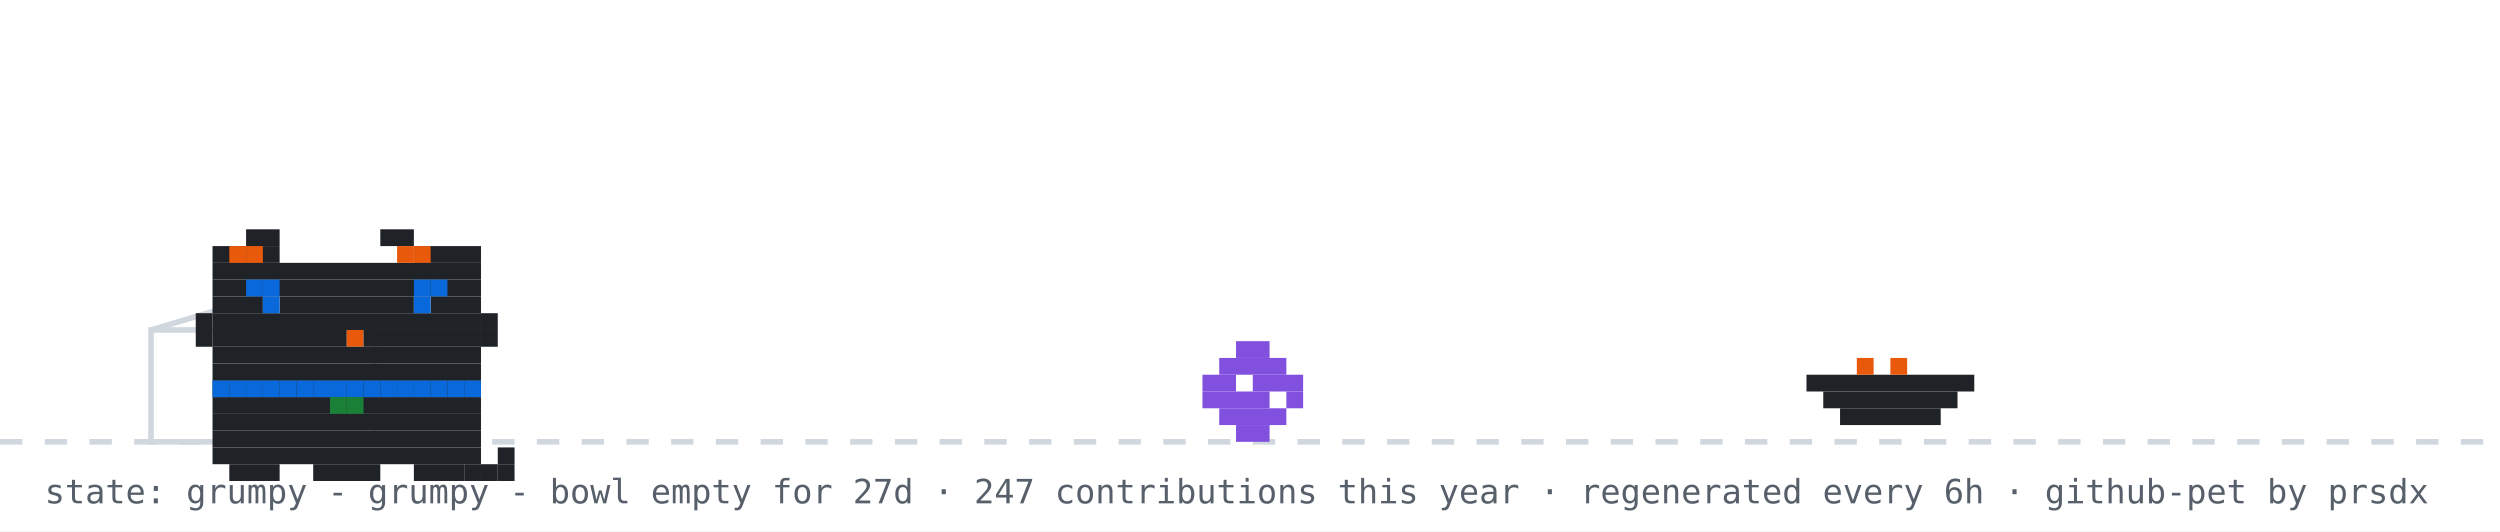
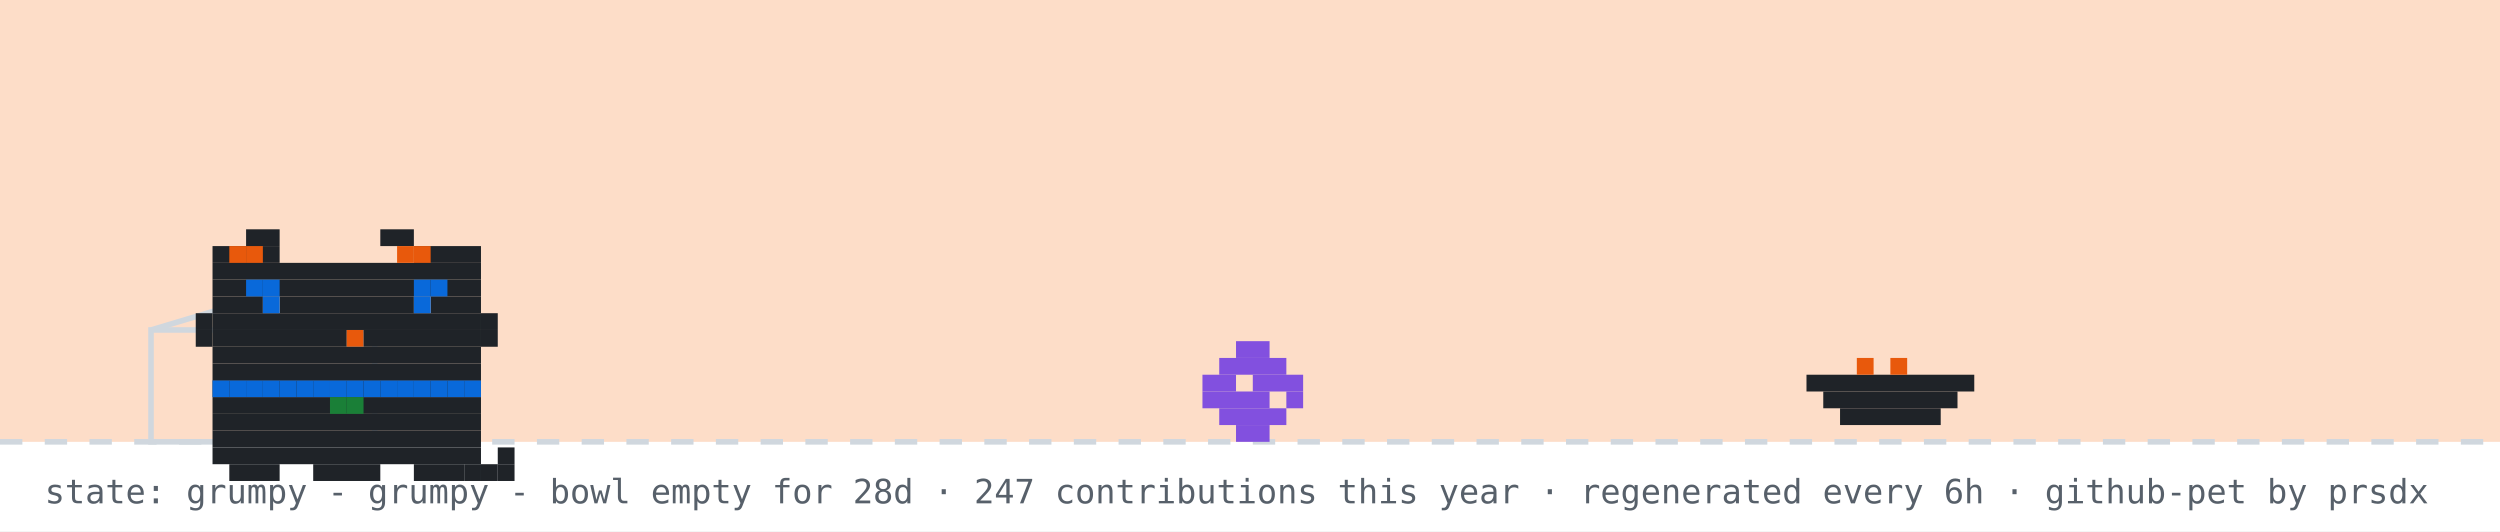
<svg xmlns="http://www.w3.org/2000/svg" width="894" height="190" viewBox="0 0 894 190" role="img" aria-label="github pet: grumpy">
  <rect width="894" height="190" fill="#ffffff" />
+   <rect width="894" height="158" fill="#f77825" opacity="0.25" />
  <line x1="0" y1="158" x2="894" y2="158" stroke="#d0d7de" stroke-width="2" stroke-dasharray="8 8" />
  <rect x="54" y="118" width="80" height="40" fill="none" stroke="#d0d7de" stroke-width="2" />
  <line x1="54" y1="118" x2="94" y2="106" stroke="#d0d7de" stroke-width="2" />
  <g transform="translate(430,0)">
    <g>
      <animateTransform attributeName="transform" type="translate" values="0 0;0 0;52 -10;52 0;52 0;0 0" keyTimes="0;0.660;0.690;0.780;0.860;1" dur="32s" begin="0s" repeatCount="indefinite" />
      <rect x="12" y="122" width="12" height="6" fill="#8250df" />
      <rect x="6" y="128" width="24" height="6" fill="#8250df" />
      <rect x="0" y="134" width="12" height="6" fill="#8250df" />
      <rect x="18" y="134" width="18" height="6" fill="#8250df" />
      <rect x="0" y="140" width="24" height="6" fill="#8250df" />
      <rect x="30" y="140" width="6" height="6" fill="#8250df" />
      <rect x="6" y="146" width="24" height="6" fill="#8250df" />
      <rect x="12" y="152" width="12" height="6" fill="#8250df" />
    </g>
  </g>
  <rect x="646" y="134" width="60" height="6" fill="#1f2328" />
  <rect x="652" y="140" width="48" height="6" fill="#1f2328" />
  <rect x="658" y="146" width="36" height="6" fill="#1f2328" />
  <rect x="664" y="128" width="6" height="6" fill="#e8590c" />
  <rect x="676" y="128" width="6" height="6" fill="#e8590c" />
  <g transform="translate(64,14)">
    <rect x="12" y="122" width="96" height="6" fill="#1f2328" />
    <rect x="12" y="128" width="96" height="6" fill="#1f2328" />
    <rect x="12" y="134" width="96" height="6" fill="#1f2328" />
    <rect x="12" y="140" width="96" height="6" fill="#1f2328" />
    <rect x="12" y="146" width="96" height="6" fill="#1f2328" />
    <rect x="18" y="152" width="18" height="6" fill="#1f2328" />
    <rect x="48" y="152" width="24" height="6" fill="#1f2328" />
    <rect x="84" y="152" width="18" height="6" fill="#1f2328" />
    <rect x="12" y="122" width="6" height="6" fill="#0969da" />
    <rect x="18" y="122" width="6" height="6" fill="#0969da" />
    <rect x="24" y="122" width="6" height="6" fill="#0969da" />
    <rect x="30" y="122" width="6" height="6" fill="#0969da" />
    <rect x="36" y="122" width="6" height="6" fill="#0969da" />
    <rect x="42" y="122" width="6" height="6" fill="#0969da" />
    <rect x="48" y="122" width="6" height="6" fill="#0969da" />
    <rect x="54" y="122" width="6" height="6" fill="#0969da" />
    <rect x="60" y="122" width="6" height="6" fill="#0969da" />
    <rect x="66" y="122" width="6" height="6" fill="#0969da" />
    <rect x="72" y="122" width="6" height="6" fill="#0969da" />
    <rect x="78" y="122" width="6" height="6" fill="#0969da" />
    <rect x="84" y="122" width="6" height="6" fill="#0969da" />
    <rect x="90" y="122" width="6" height="6" fill="#0969da" />
    <rect x="96" y="122" width="6" height="6" fill="#0969da" />
    <rect x="102" y="122" width="6" height="6" fill="#0969da" />
    <rect x="54" y="128" width="6" height="6" fill="#1a7f37" />
    <rect x="60" y="128" width="6" height="6" fill="#1a7f37" />
    <g>
      <animate attributeName="opacity" values="1;0;1" keyTimes="0;0.5;1" calcMode="discrete" dur="3.2s" repeatCount="indefinite" />
      <rect x="102" y="152" width="6" height="6" fill="#1f2328" />
      <rect x="108" y="152" width="6" height="6" fill="#1f2328" />
      <rect x="114" y="152" width="6" height="6" fill="#1f2328" />
      <rect x="114" y="146" width="6" height="6" fill="#1f2328" />
    </g>
    <g opacity="0">
      <animate attributeName="opacity" values="0;1;0" keyTimes="0;0.5;1" calcMode="discrete" dur="3.2s" repeatCount="indefinite" />
      <rect x="114" y="152" width="6" height="6" fill="#1f2328" />
      <rect x="114" y="146" width="6" height="6" fill="#1f2328" />
      <rect x="114" y="140" width="6" height="6" fill="#1f2328" />
      <rect x="108" y="140" width="6" height="6" fill="#1f2328" />
    </g>
    <g>
      <rect x="24" y="68" width="12" height="6" fill="#1f2328" />
      <rect x="72" y="68" width="12" height="6" fill="#1f2328" />
      <rect x="12" y="74" width="24" height="6" fill="#1f2328" />
      <rect x="84" y="74" width="24" height="6" fill="#1f2328" />
      <rect x="12" y="80" width="96" height="6" fill="#1f2328" />
      <rect x="12" y="86" width="96" height="6" fill="#1f2328" />
      <rect x="12" y="92" width="18" height="6" fill="#1f2328" />
      <rect x="36" y="92" width="48" height="6" fill="#1f2328" />
      <rect x="90" y="92" width="18" height="6" fill="#1f2328" />
      <rect x="12" y="98" width="96" height="6" fill="#1f2328" />
      <rect x="12" y="104" width="48" height="6" fill="#1f2328" />
      <rect x="60" y="104" width="6" height="6" fill="#e8590c" />
      <rect x="66" y="104" width="42" height="6" fill="#1f2328" />
      <rect x="12" y="110" width="96" height="6" fill="#1f2328" />
      <rect x="12" y="116" width="96" height="6" fill="#1f2328" />
      <rect x="18" y="74" width="6" height="6" fill="#e8590c" />
      <rect x="24" y="74" width="6" height="6" fill="#e8590c" />
      <rect x="78" y="74" width="6" height="6" fill="#e8590c" />
      <rect x="84" y="74" width="6" height="6" fill="#e8590c" />
      <rect x="6" y="98" width="6" height="6" fill="#1f2328" />
      <rect x="6" y="104" width="6" height="6" fill="#1f2328" />
      <rect x="108" y="98" width="6" height="6" fill="#1f2328" />
      <rect x="108" y="104" width="6" height="6" fill="#1f2328" />
      <g>
        <animate attributeName="opacity" values="1;0;1" keyTimes="0;0.96;1" calcMode="discrete" dur="4.2s" repeatCount="indefinite" />
        <rect x="30" y="92" width="6" height="6" fill="#0969da" />
        <rect x="84" y="92" width="6" height="6" fill="#0969da" />
      </g>
      <g opacity="0">
        <animate attributeName="opacity" values="0;1;0" keyTimes="0;0.96;1" calcMode="discrete" dur="4.2s" repeatCount="indefinite" />
        <rect x="30" y="92" width="6" height="6" fill="#ffffff" />
        <rect x="84" y="92" width="6" height="6" fill="#ffffff" />
      </g>
      <rect x="24" y="86" width="6" height="6" fill="#0969da" />
      <rect x="30" y="86" width="6" height="6" fill="#0969da" />
      <rect x="84" y="86" width="6" height="6" fill="#0969da" />
      <rect x="90" y="86" width="6" height="6" fill="#0969da" />
    </g>
  </g>
  <g opacity="0">
    <animate attributeName="opacity" values="0;0;1;1;0;0" keyTimes="0;0.07;0.14;0.85;0.96;1" dur="7s" repeatCount="1" fill="freeze" />
    <rect x="60" y="12" width="380" height="46" rx="10" fill="#d0d7de" />
    <polygon points="110,58 130,58 118,74" fill="#d0d7de" />
-     <text x="76" y="31" font-family="monospace" font-size="13" fill="#1f2328">good morning! welcome to shubham's corner</text>
+     <text x="76" y="31" font-family="monospace" font-size="13" fill="#1f2328">good evening! welcome to shubham's corner</text>
    <text x="76" y="48" font-family="monospace" font-size="12" fill="#57606a">scroll down for projects + contact</text>
    <polygon points="230,66 246,66 238,78" fill="#0969da">
      <animateTransform attributeName="transform" type="translate" values="0 0;0 6;0 0" dur="0.8s" repeatCount="indefinite" />
    </polygon>
  </g>
  <g opacity="0">
    <animate attributeName="opacity" values="0;0;1;1;0;0" keyTimes="0;0.000;0.040;0.183;0.223;1" dur="18s" begin="5s" repeatCount="indefinite" />
    <rect x="704" y="14" width="174" height="30" rx="9" fill="#d0d7de" />
    <polygon points="730,44 748,44 737,54" fill="#d0d7de" />
    <text x="715" y="33" font-family="monospace" font-size="12" fill="#1f2328">hacking on portfolio</text>
  </g>
  <g opacity="0">
    <animate attributeName="opacity" values="0;0;1;1;0;0" keyTimes="0;0.250;0.290;0.433;0.473;1" dur="18s" begin="5s" repeatCount="indefinite" />
    <rect x="711.6" y="14" width="166.4" height="30" rx="9" fill="#d0d7de" />
    <polygon points="737.6,44 755.6,44 744.6,54" fill="#d0d7de" />
    <text x="722.6" y="33" font-family="monospace" font-size="12" fill="#1f2328">featured projects ↓</text>
  </g>
  <g opacity="0">
    <animate attributeName="opacity" values="0;0;1;1;0;0" keyTimes="0;0.500;0.540;0.683;0.723;1" dur="18s" begin="5s" repeatCount="indefinite" />
    <rect x="696.4" y="14" width="181.6" height="30" rx="9" fill="#d0d7de" />
    <polygon points="722.4,44 740.4,44 729.4,54" fill="#d0d7de" />
    <text x="707.4" y="33" font-family="monospace" font-size="12" fill="#1f2328">live stats + graphs ↓</text>
  </g>
  <g opacity="0">
    <animate attributeName="opacity" values="0;0;1;1;0;0" keyTimes="0;0.750;0.790;0.933;0.973;1" dur="18s" begin="5s" repeatCount="indefinite" />
    <rect x="650.8" y="14" width="227.2" height="30" rx="9" fill="#d0d7de" />
    <polygon points="676.8,44 694.8,44 683.8,54" fill="#d0d7de" />
    <text x="661.8" y="33" font-family="monospace" font-size="12" fill="#1f2328">say hi: prsdx.dev@gmail.com</text>
  </g>
-   <text x="16" y="180" font-family="monospace" font-size="12" fill="#57606a">state: grumpy - grumpy - bowl empty for 27d · 247 contributions this year · regenerated every 6h · github-pet by prsdx</text>
+   <text x="16" y="180" font-family="monospace" font-size="12" fill="#57606a">state: grumpy - grumpy - bowl empty for 28d · 247 contributions this year · regenerated every 6h · github-pet by prsdx</text>
</svg>
